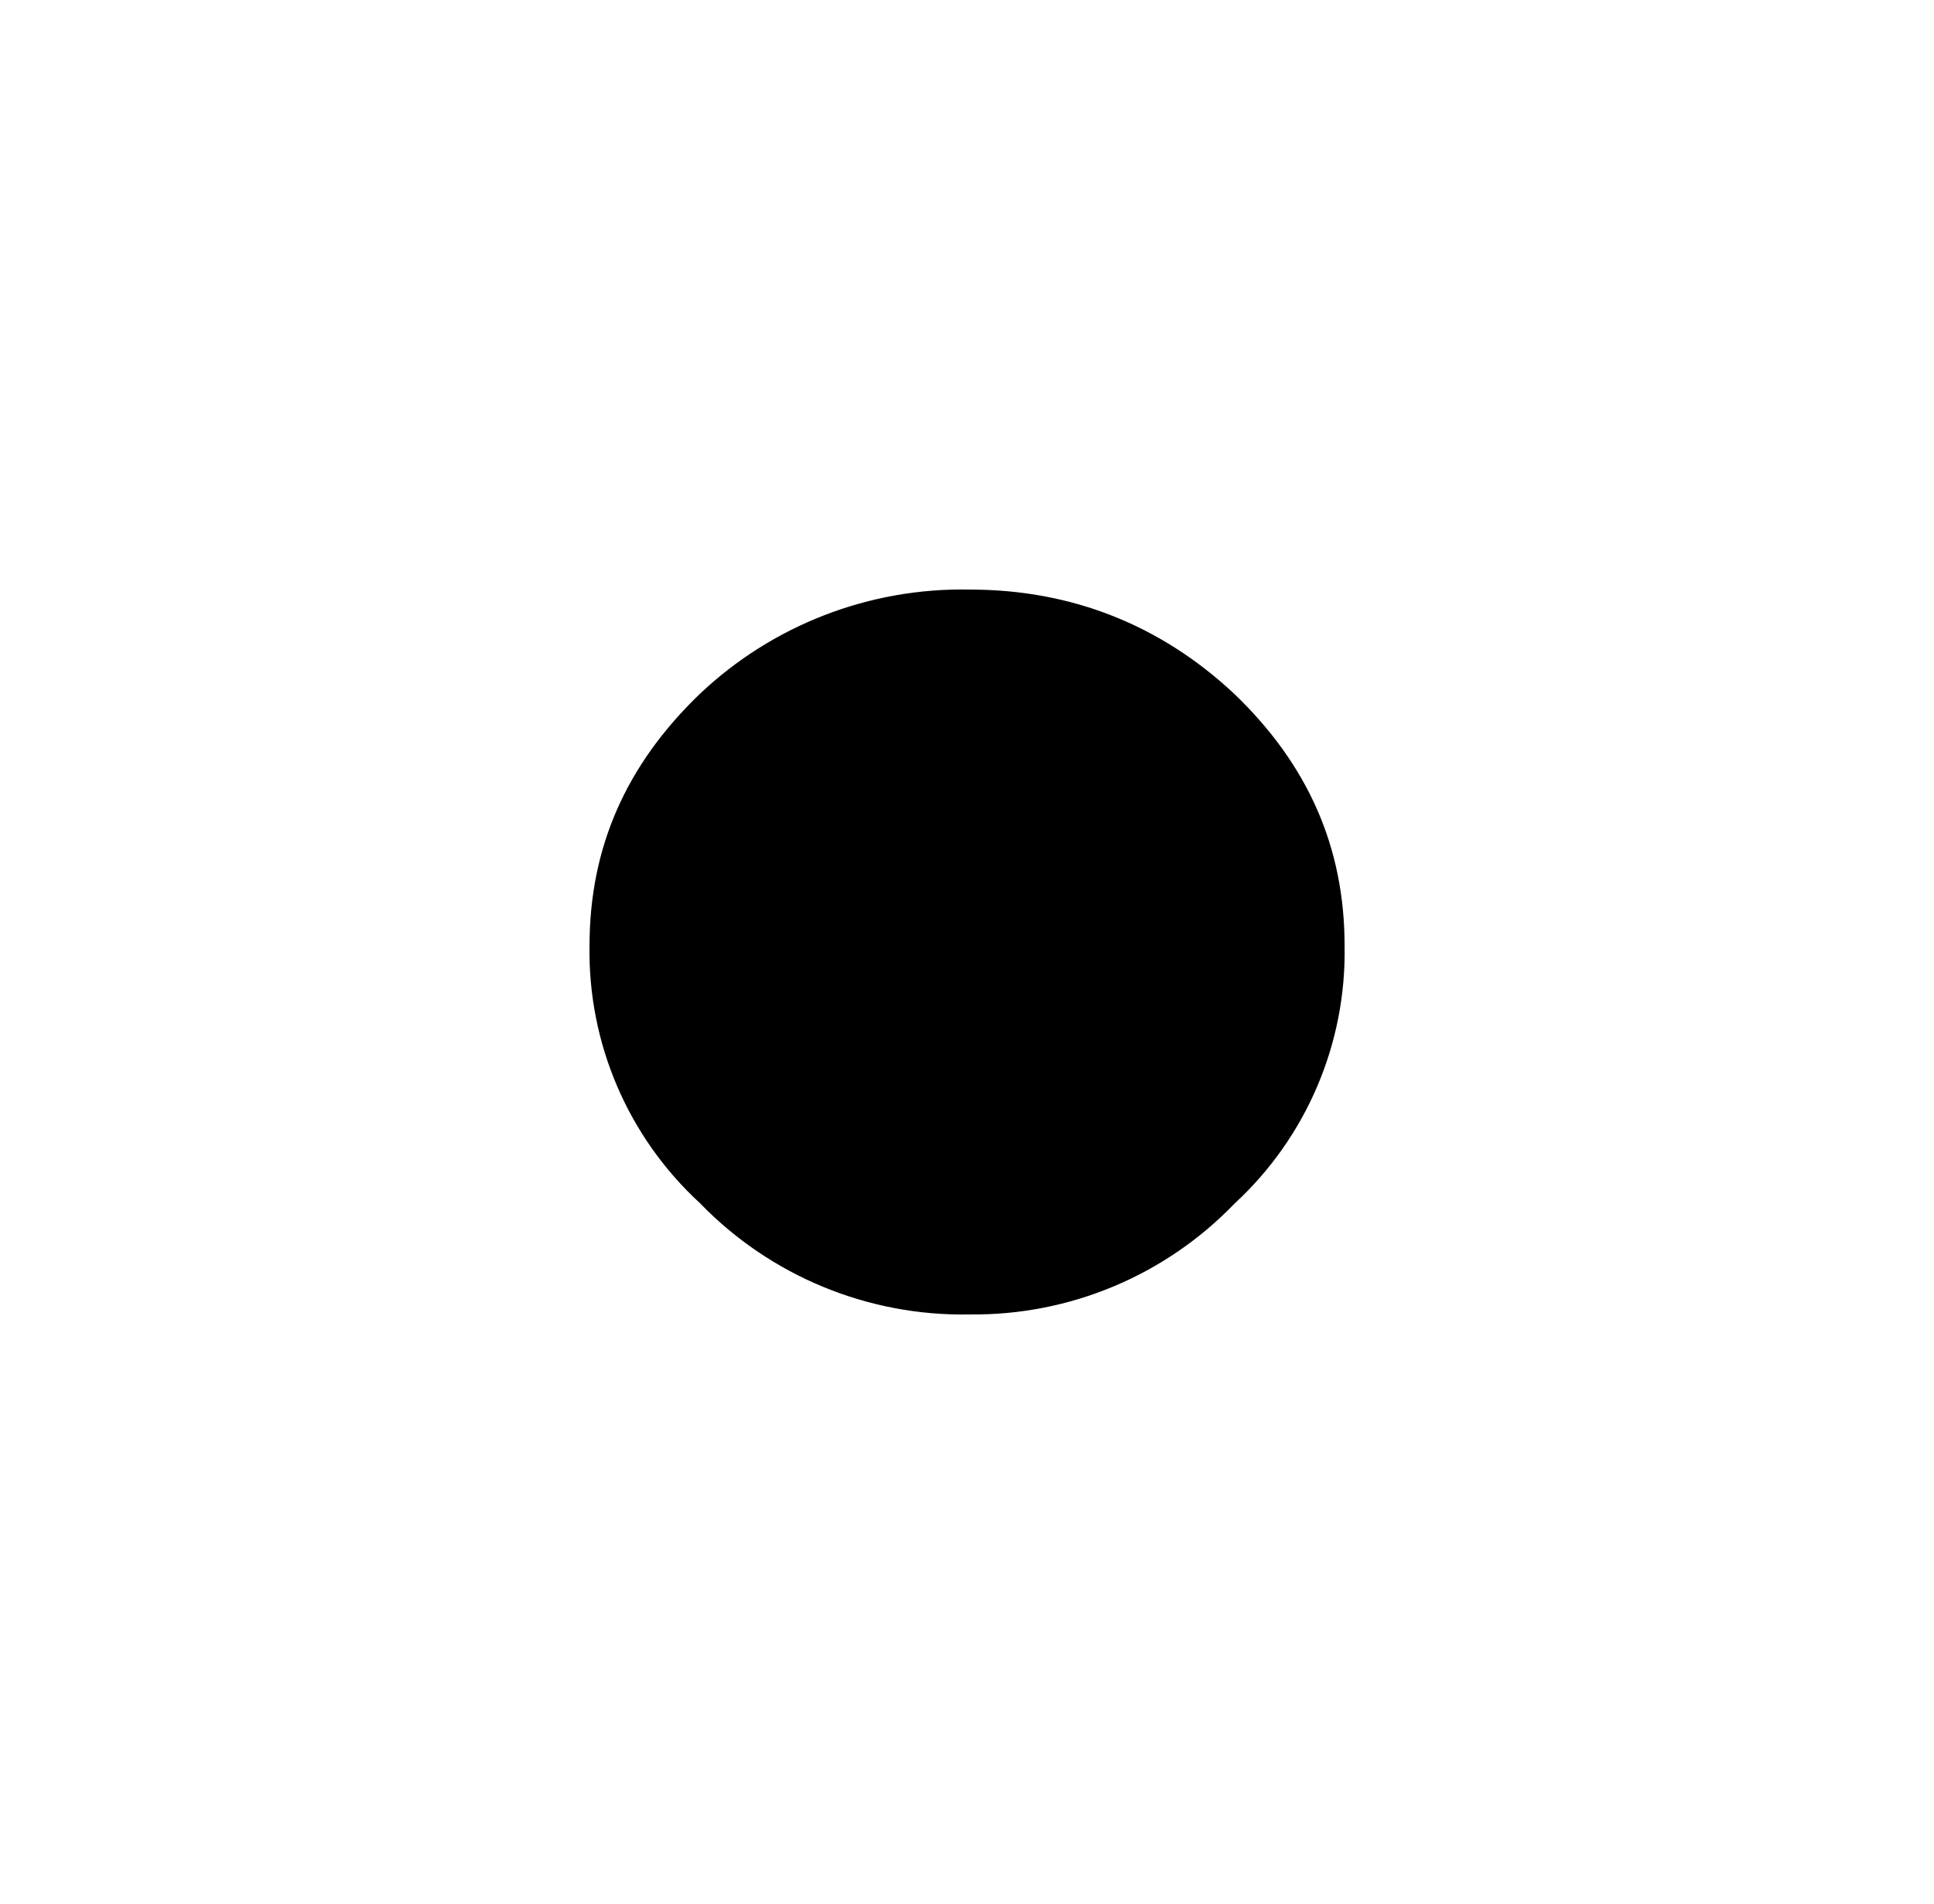
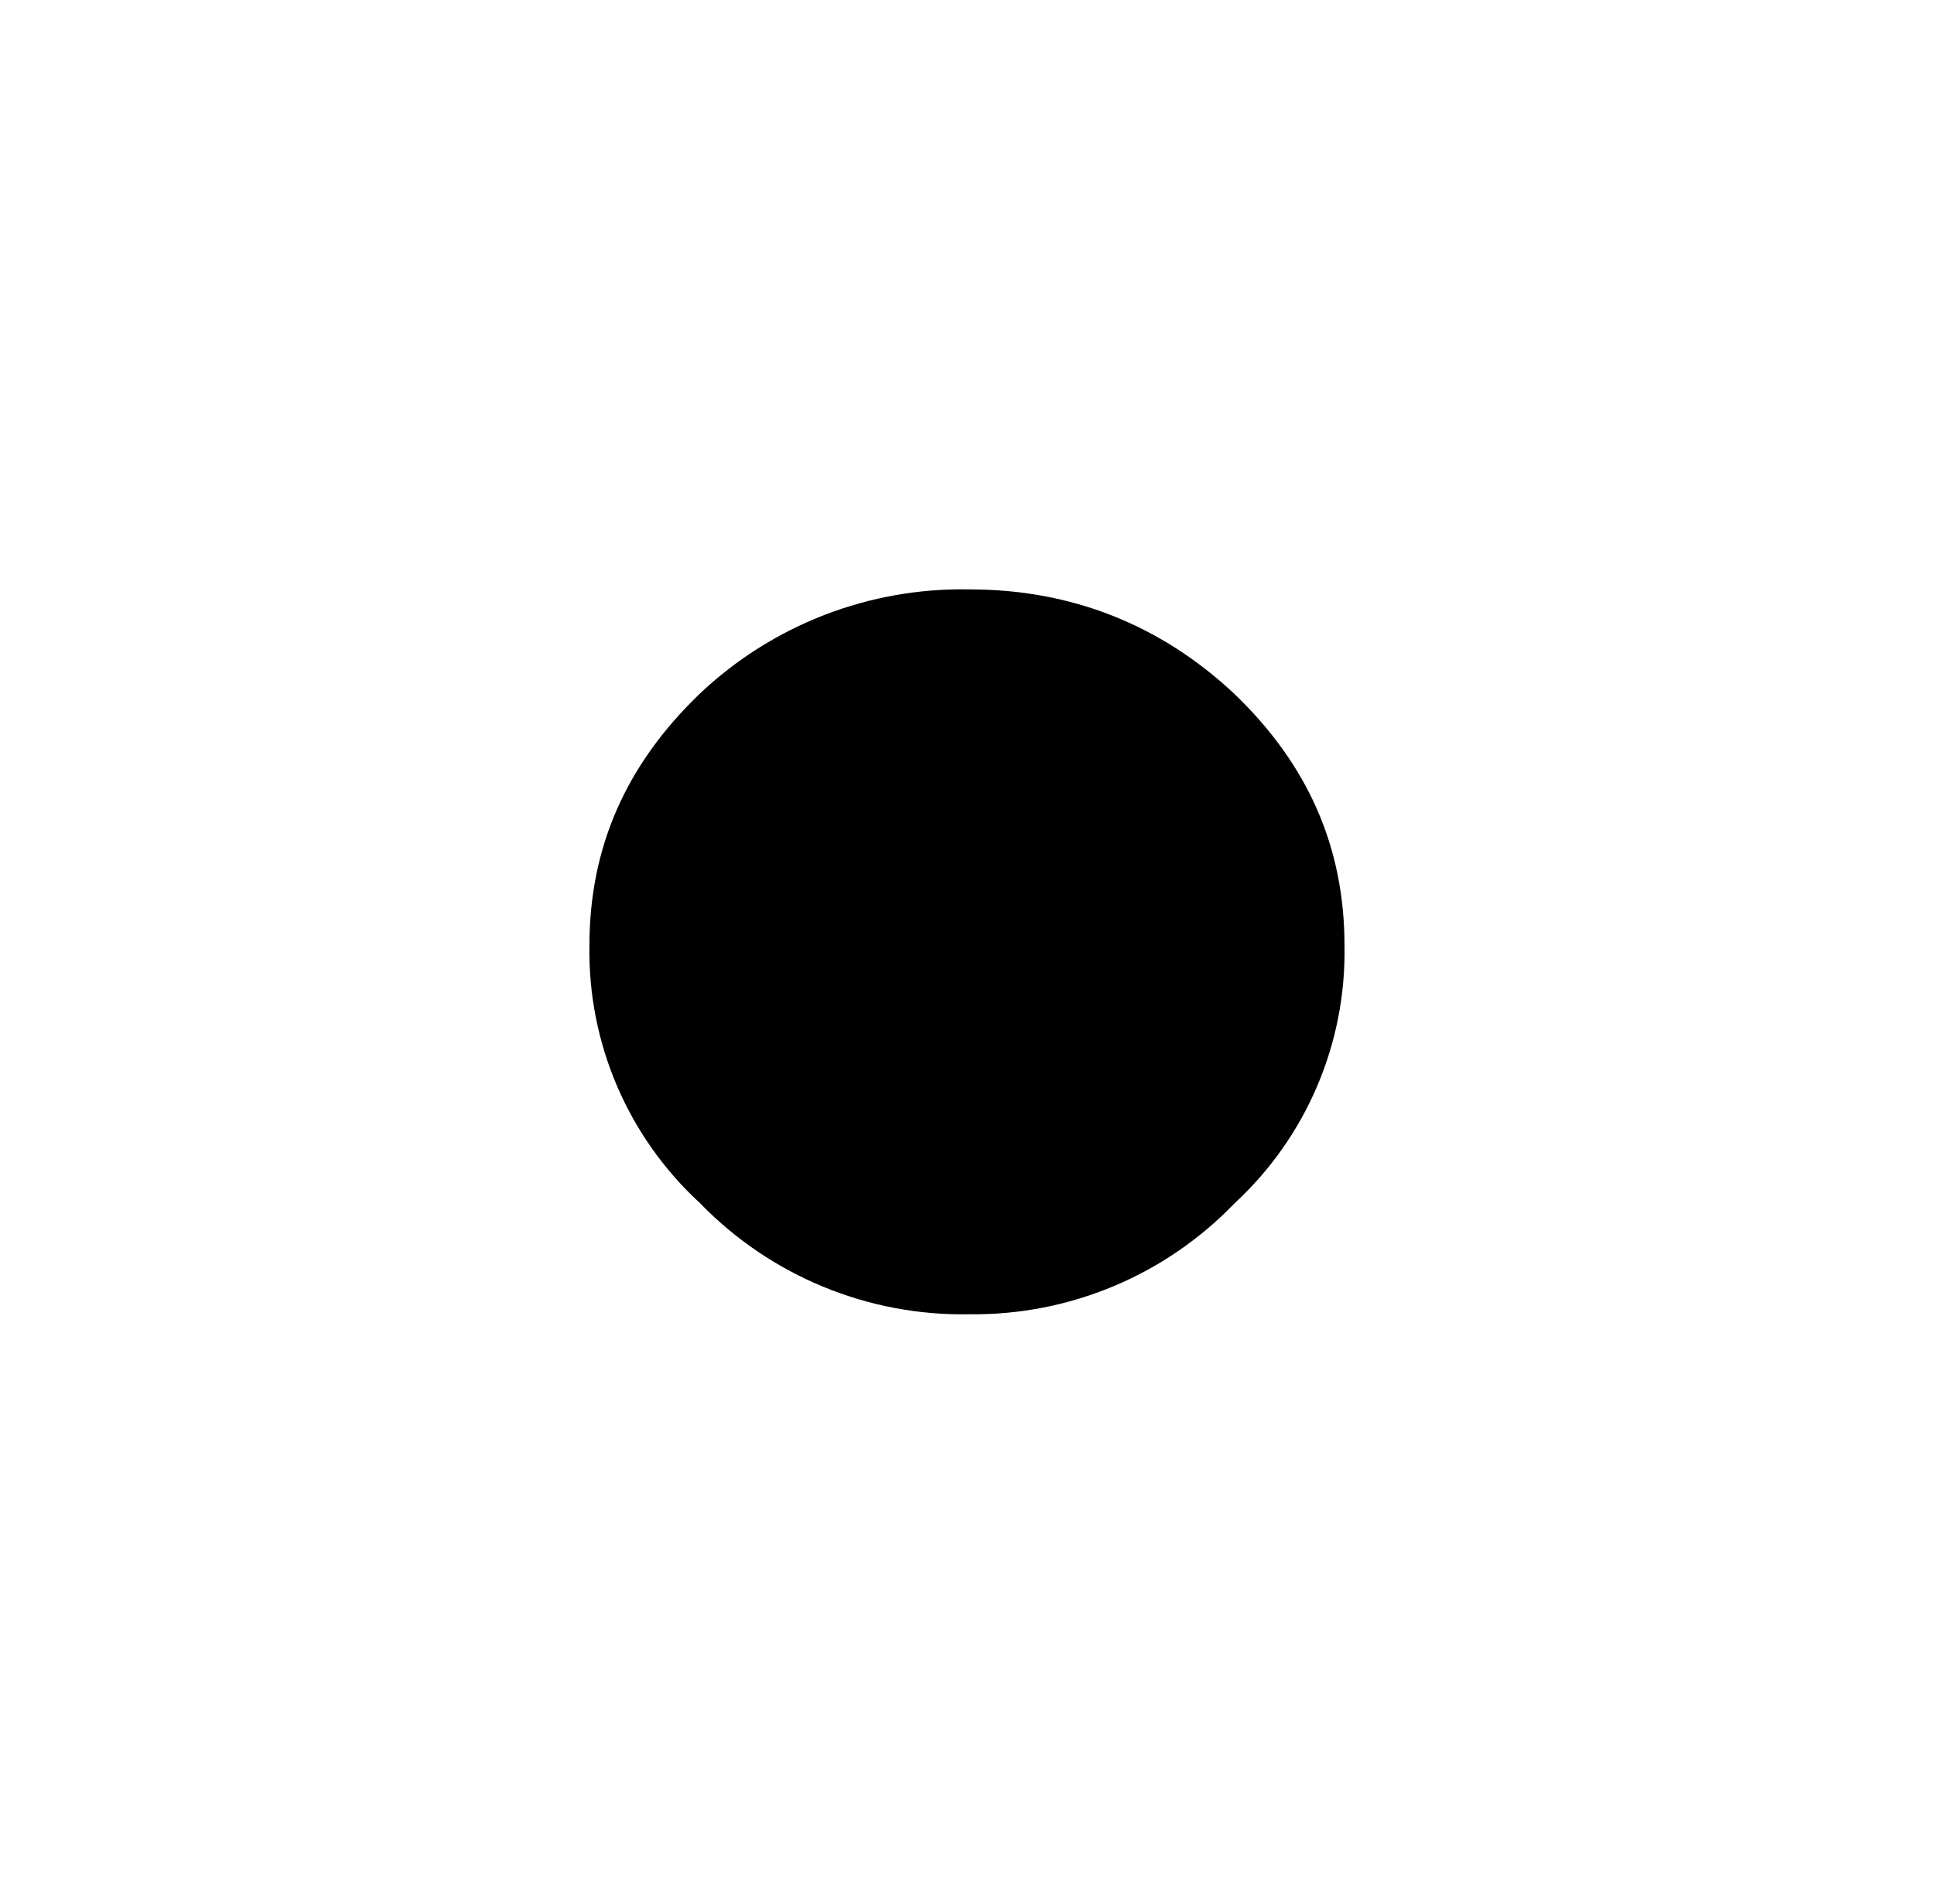
- <svg xmlns="http://www.w3.org/2000/svg" viewBox="166.963 242.799 6.563 6.46">
-   <path fill="black" fill-rule="evenodd" transform="matrix(1.333835 0 0 1.333835 168.2126 246.5082)" d="M0.563 -0.375 c0 -0.25 0.093 -0.46 0.28 -0.64 a0.97 0.97 0 0 1 0.688 -0.266 c0.258 0 0.485 0.09 0.672 0.265 c0.188 0.18 0.281 0.391 0.281 0.641 a0.87 0.87 0 0 1 -0.28 0.656 a0.92 0.92 0 0 1 -0.673 0.282 A0.93 0.93 0 0 1 0.844 0.28 a0.87 0.87 0 0 1 -0.281 -0.656 m0 0" />
+ <svg xmlns="http://www.w3.org/2000/svg" viewBox="166.962 230.539 6.563 6.46">
+   <path fill="black" fill-rule="evenodd" transform="matrix(1.333835 0 0 1.333835 168.2113 234.2476)" d="M0.563 -0.375 c0 -0.25 0.093 -0.46 0.28 -0.64 a0.97 0.97 0 0 1 0.688 -0.266 c0.258 0 0.485 0.09 0.672 0.265 c0.188 0.18 0.281 0.391 0.281 0.641 a0.87 0.87 0 0 1 -0.28 0.656 a0.92 0.92 0 0 1 -0.673 0.282 A0.93 0.93 0 0 1 0.844 0.28 a0.87 0.87 0 0 1 -0.281 -0.656 m0 0" />
</svg>
